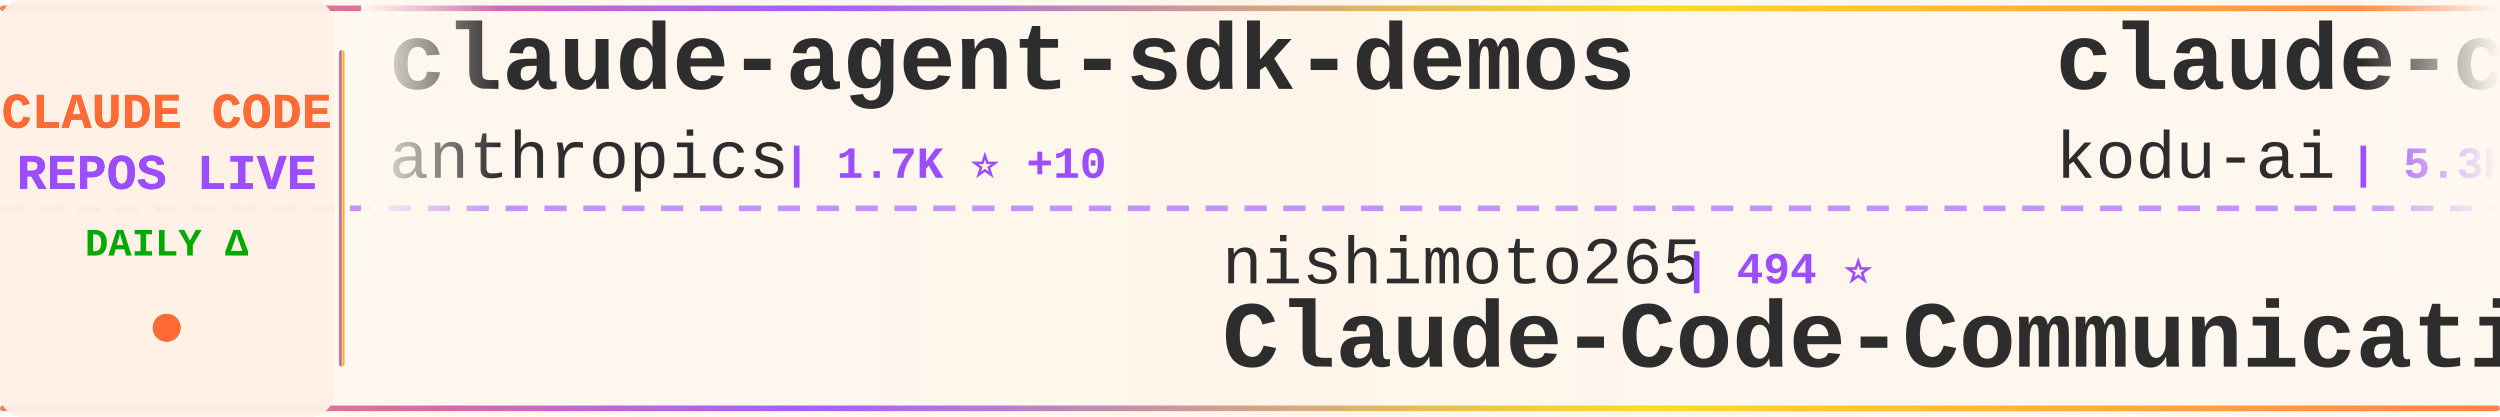
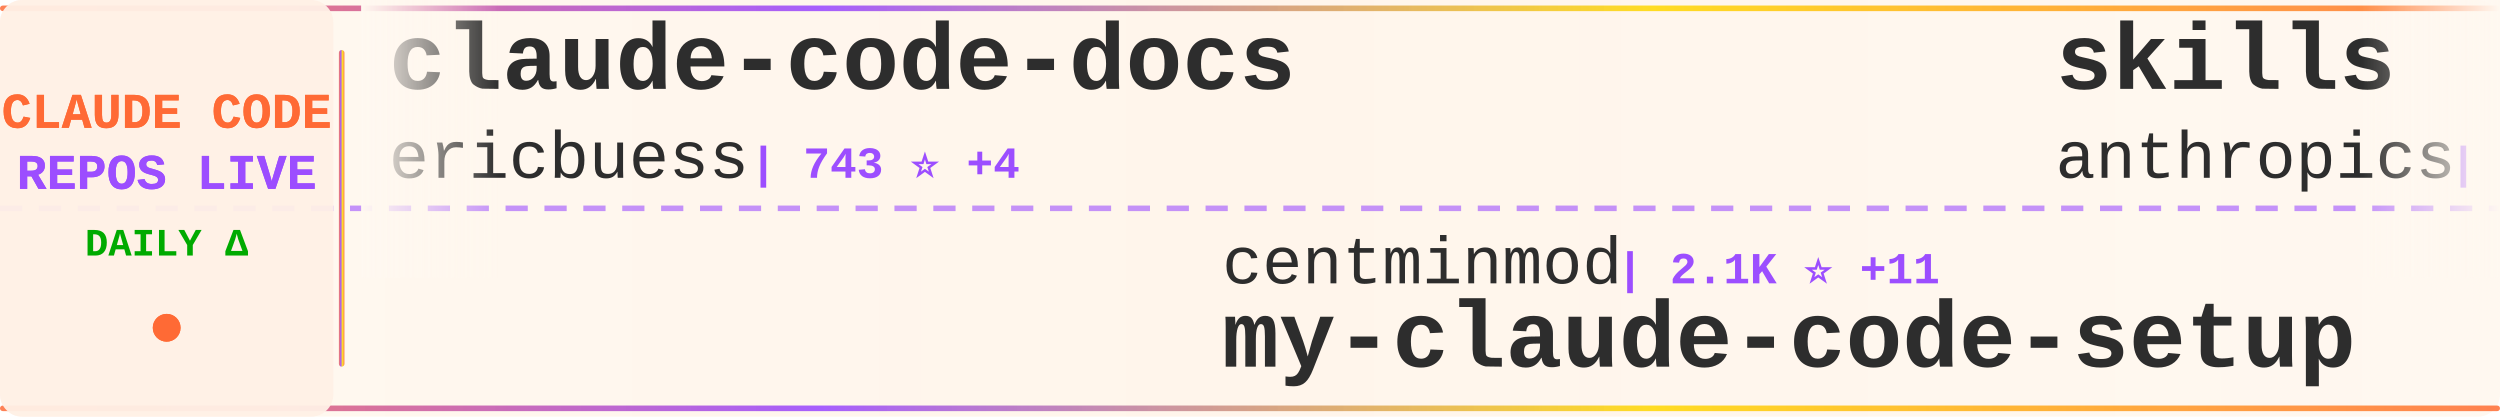
<svg xmlns="http://www.w3.org/2000/svg" width="900" height="150">
  <defs>
    <linearGradient id="tickerBg" x1="0%" y1="0%" x2="100%" y2="0%">
      <stop offset="0%" style="stop-color:#fff8f0;stop-opacity:0.98" />
      <stop offset="50%" style="stop-color:#fff5eb;stop-opacity:1" />
      <stop offset="100%" style="stop-color:#fff8f0;stop-opacity:0.98" />
    </linearGradient>
    <linearGradient id="borderGrad" x1="0%" y1="0%" x2="100%" y2="0%">
      <stop offset="0%" style="stop-color:#FF6B35;stop-opacity:0.85">
        <animate attributeName="stop-opacity" values="0.85;1;0.85" dur="2s" repeatCount="indefinite" />
      </stop>
      <stop offset="33%" style="stop-color:#9C4EFF;stop-opacity:0.9">
        <animate attributeName="stop-opacity" values="0.9;1;0.9" dur="2.2s" repeatCount="indefinite" />
      </stop>
      <stop offset="66%" style="stop-color:#FFD700;stop-opacity:0.85">
        <animate attributeName="stop-opacity" values="0.85;1;0.85" dur="1.8s" repeatCount="indefinite" />
      </stop>
      <stop offset="100%" style="stop-color:#FF6B35;stop-opacity:0.85">
        <animate attributeName="stop-opacity" values="0.85;1;0.85" dur="2s" repeatCount="indefinite" />
      </stop>
    </linearGradient>
    <filter id="textGlow">
      <feGaussianBlur stdDeviation="0.15" result="coloredBlur" />
      <feMerge>
        <feMergeNode in="coloredBlur" />
        <feMergeNode in="SourceGraphic" />
      </feMerge>
    </filter>
    <filter id="metricGlow">
      <feGaussianBlur stdDeviation="0.2" result="coloredBlur" />
      <feMerge>
        <feMergeNode in="coloredBlur" />
        <feMergeNode in="SourceGraphic" />
      </feMerge>
    </filter>
    <linearGradient id="leftFade" x1="0%" y1="0%" x2="100%" y2="0%">
      <stop offset="0%" style="stop-color:#fff8f0;stop-opacity:1" />
      <stop offset="100%" style="stop-color:#fff8f0;stop-opacity:0" />
    </linearGradient>
    <linearGradient id="rightFade" x1="0%" y1="0%" x2="100%" y2="0%">
      <stop offset="0%" style="stop-color:#fff8f0;stop-opacity:0" />
      <stop offset="100%" style="stop-color:#fff8f0;stop-opacity:1" />
    </linearGradient>
  </defs>
  <rect width="900" height="150" fill="url(#tickerBg)" rx="8" />
  <rect x="0" y="2" width="900" height="2" fill="url(#borderGrad)" rx="1" />
  <rect x="0" y="146" width="900" height="2" fill="url(#borderGrad)" rx="1" />
  <line x1="0" y1="75" x2="900" y2="75" stroke="#9C4EFF" stroke-width="2" stroke-dasharray="8 6" opacity="0.6" />
  <rect x="0" y="0" width="120" height="150" fill="#fff0e6" opacity="0.95" rx="8" />
  <text x="60" y="46" font-family="'Courier New', monospace" font-size="18" font-weight="bold" fill="#FF6B35" text-anchor="middle" filter="url(#textGlow)">
    CLAUDE CODE
  </text>
  <text x="60" y="68" font-family="'Courier New', monospace" font-size="18" font-weight="bold" fill="#9C4EFF" text-anchor="middle" filter="url(#textGlow)">
    REPOS LIVE
  </text>
  <text x="60" y="92" font-family="'Courier New', monospace" font-size="14" font-weight="bold" fill="#00aa00" text-anchor="middle">
    DAILY Δ
  </text>
  <circle cx="60" cy="118" r="5" fill="#FF6B35" filter="url(#metricGlow)">
    <animate attributeName="r" values="4;6;4" dur="1.5s" repeatCount="indefinite" />
    <animate attributeName="opacity" values="0.6;1;0.6" dur="1.5s" repeatCount="indefinite" />
  </circle>
  <rect x="122" y="18" width="2" height="114" fill="url(#borderGrad)" rx="1" />
  <clipPath id="tickerClip">
    <rect x="130" y="0" width="770" height="150" />
  </clipPath>
  <g clip-path="url(#tickerClip)">
    <g id="tickerItems">
      <animateTransform attributeName="transform" attributeType="XML" type="translate" from="0 0" to="-3000 0" dur="54s" repeatCount="indefinite" />
      <g transform="translate(0, 0)">
-         <text x="140" y="32" font-family="'Courier New', monospace" font-size="34" font-weight="bold" fill="#2d2d2d">claude-agent-sdk-demos</text>
-         <text x="140" y="64" font-family="'Courier New', monospace" font-size="24" font-weight="normal" fill="#2d2d2d" opacity="1.0">anthropics</text>
-         <text x="282" y="64" font-family="'Courier New', monospace" font-size="16" font-weight="bold" fill="#9C4EFF"> | 1.7K ⭐ +10</text>
+         <text x="140" y="32" font-family="'Courier New', monospace" font-size="34" font-weight="bold" fill="#2d2d2d">claude-code-docs</text>
+         <text x="140" y="64" font-family="'Courier New', monospace" font-size="24" font-weight="normal" fill="#2d2d2d" opacity="1.0">ericbuess</text>
+         <text x="270" y="64" font-family="'Courier New', monospace" font-size="16" font-weight="bold" fill="#9C4EFF"> | 743 ⭐ +4</text>
      </g>
      <g transform="translate(300, 0)">
-         <text x="140" y="102" font-family="'Courier New', monospace" font-size="24" font-weight="normal" fill="#2d2d2d" opacity="1.0">nishimoto265</text>
-         <text x="306" y="102" font-family="'Courier New', monospace" font-size="16" font-weight="bold" fill="#9C4EFF"> | 494 ⭐</text>
-         <text x="140" y="132" font-family="'Courier New', monospace" font-size="34" font-weight="bold" fill="#2d2d2d">Claude-Code-Communicatio...</text>
+         <text x="140" y="102" font-family="'Courier New', monospace" font-size="24" font-weight="normal" fill="#2d2d2d" opacity="1.0">centminmod</text>
+         <text x="282" y="102" font-family="'Courier New', monospace" font-size="16" font-weight="bold" fill="#9C4EFF"> | 2.1K ⭐ +11</text>
+         <text x="140" y="132" font-family="'Courier New', monospace" font-size="34" font-weight="bold" fill="#2d2d2d">my-claude-code-setup</text>
      </g>
      <g transform="translate(600, 0)">
-         <text x="140" y="32" font-family="'Courier New', monospace" font-size="34" font-weight="bold" fill="#2d2d2d">claude-coder</text>
-         <text x="140" y="64" font-family="'Courier New', monospace" font-size="24" font-weight="normal" fill="#2d2d2d" opacity="1.0">kodu-ai</text>
-         <text x="246" y="64" font-family="'Courier New', monospace" font-size="16" font-weight="bold" fill="#9C4EFF"> | 5.3K ⭐ +1</text>
+         <text x="140" y="32" font-family="'Courier New', monospace" font-size="34" font-weight="bold" fill="#2d2d2d">skills</text>
+         <text x="140" y="64" font-family="'Courier New', monospace" font-size="24" font-weight="normal" fill="#2d2d2d" opacity="1.0">anthropics</text>
+         <text x="282" y="64" font-family="'Courier New', monospace" font-size="16" font-weight="bold" fill="#9C4EFF"> | 97.0K ⭐ +959</text>
      </g>
      <g transform="translate(900, 0)">
-         <text x="140" y="102" font-family="'Courier New', monospace" font-size="24" font-weight="normal" fill="#2d2d2d" opacity="1.0">severity1</text>
-         <text x="270" y="102" font-family="'Courier New', monospace" font-size="16" font-weight="bold" fill="#9C4EFF"> | 1.3K ⭐ +7</text>
-         <text x="140" y="132" font-family="'Courier New', monospace" font-size="34" font-weight="bold" fill="#2d2d2d">claude-code-prompt-impro...</text>
+         <text x="140" y="102" font-family="'Courier New', monospace" font-size="24" font-weight="normal" fill="#2d2d2d" opacity="1.0">anthropics</text>
+         <text x="282" y="102" font-family="'Courier New', monospace" font-size="16" font-weight="bold" fill="#9C4EFF"> | 6.4K ⭐ +30</text>
+         <text x="140" y="132" font-family="'Courier New', monospace" font-size="34" font-weight="bold" fill="#2d2d2d">claude-code-action</text>
      </g>
      <g transform="translate(1200, 0)">
-         <text x="140" y="32" font-family="'Courier New', monospace" font-size="34" font-weight="bold" fill="#2d2d2d">claude-code</text>
-         <text x="140" y="64" font-family="'Courier New', monospace" font-size="24" font-weight="normal" fill="#2d2d2d" opacity="1.0">MadAppGang</text>
-         <text x="282" y="64" font-family="'Courier New', monospace" font-size="16" font-weight="bold" fill="#9C4EFF"> | 245 ⭐</text>
+         <text x="140" y="32" font-family="'Courier New', monospace" font-size="34" font-weight="bold" fill="#2d2d2d">claude-code-ultimate-gui...</text>
+         <text x="140" y="64" font-family="'Courier New', monospace" font-size="24" font-weight="normal" fill="#2d2d2d" opacity="1.0">FlorianBruniaux</text>
+         <text x="342" y="64" font-family="'Courier New', monospace" font-size="16" font-weight="bold" fill="#9C4EFF"> | 1.9K ⭐ +95</text>
      </g>
      <g transform="translate(1500, 0)">
-         <text x="140" y="102" font-family="'Courier New', monospace" font-size="24" font-weight="normal" fill="#2d2d2d" opacity="1.0">github</text>
-         <text x="234" y="102" font-family="'Courier New', monospace" font-size="16" font-weight="bold" fill="#9C4EFF"> | 78.2K ⭐ +400</text>
-         <text x="140" y="132" font-family="'Courier New', monospace" font-size="34" font-weight="bold" fill="#2d2d2d">spec-kit</text>
+         <text x="140" y="102" font-family="'Courier New', monospace" font-size="24" font-weight="normal" fill="#2d2d2d" opacity="1.0">disler</text>
+         <text x="234" y="102" font-family="'Courier New', monospace" font-size="16" font-weight="bold" fill="#9C4EFF"> | 3.3K ⭐ +9</text>
+         <text x="140" y="132" font-family="'Courier New', monospace" font-size="34" font-weight="bold" fill="#2d2d2d">claude-code-hooks-master...</text>
      </g>
      <g transform="translate(1800, 0)">
-         <text x="140" y="32" font-family="'Courier New', monospace" font-size="34" font-weight="bold" fill="#2d2d2d">ralph-claude-code</text>
-         <text x="140" y="64" font-family="'Courier New', monospace" font-size="24" font-weight="normal" fill="#2d2d2d" opacity="1.0">frankbria</text>
-         <text x="270" y="64" font-family="'Courier New', monospace" font-size="16" font-weight="bold" fill="#9C4EFF"> | 8.0K ⭐ +33</text>
+         <text x="140" y="32" font-family="'Courier New', monospace" font-size="34" font-weight="bold" fill="#2d2d2d">claude-code-config</text>
+         <text x="140" y="64" font-family="'Courier New', monospace" font-size="24" font-weight="normal" fill="#2d2d2d" opacity="1.0">trailofbits</text>
+         <text x="294" y="64" font-family="'Courier New', monospace" font-size="16" font-weight="bold" fill="#9C4EFF"> | 1.6K ⭐ +4</text>
      </g>
      <g transform="translate(2100, 0)">
-         <text x="140" y="102" font-family="'Courier New', monospace" font-size="24" font-weight="normal" fill="#2d2d2d" opacity="1.0">Alishahryar1</text>
-         <text x="306" y="102" font-family="'Courier New', monospace" font-size="16" font-weight="bold" fill="#9C4EFF"> | 1.0K ⭐ +12</text>
-         <text x="140" y="132" font-family="'Courier New', monospace" font-size="34" font-weight="bold" fill="#2d2d2d">free-claude-code</text>
+         <text x="140" y="102" font-family="'Courier New', monospace" font-size="24" font-weight="normal" fill="#2d2d2d" opacity="1.0">qwibitai</text>
+         <text x="258" y="102" font-family="'Courier New', monospace" font-size="16" font-weight="bold" fill="#9C4EFF"> | 24.1K ⭐ +283</text>
+         <text x="140" y="132" font-family="'Courier New', monospace" font-size="34" font-weight="bold" fill="#2d2d2d">nanoclaw</text>
      </g>
      <g transform="translate(2400, 0)">
-         <text x="140" y="32" font-family="'Courier New', monospace" font-size="34" font-weight="bold" fill="#2d2d2d">claude-code-pm-course</text>
-         <text x="140" y="64" font-family="'Courier New', monospace" font-size="24" font-weight="normal" fill="#2d2d2d" opacity="1.0">carlvellotti</text>
-         <text x="306" y="64" font-family="'Courier New', monospace" font-size="16" font-weight="bold" fill="#9C4EFF"> | 1.6K ⭐ +5</text>
+         <text x="140" y="32" font-family="'Courier New', monospace" font-size="34" font-weight="bold" fill="#2d2d2d">opencode</text>
+         <text x="140" y="64" font-family="'Courier New', monospace" font-size="24" font-weight="normal" fill="#2d2d2d" opacity="1.0">anomalyco</text>
+         <text x="270" y="64" font-family="'Courier New', monospace" font-size="16" font-weight="bold" fill="#9C4EFF"> | 124.8K ⭐ +706</text>
      </g>
      <g transform="translate(2700, 0)">
        <text x="140" y="102" font-family="'Courier New', monospace" font-size="24" font-weight="normal" fill="#2d2d2d" opacity="1.0">1rgs</text>
-         <text x="210" y="102" font-family="'Courier New', monospace" font-size="16" font-weight="bold" fill="#9C4EFF"> | 3.3K ⭐ +6</text>
+         <text x="210" y="102" font-family="'Courier New', monospace" font-size="16" font-weight="bold" fill="#9C4EFF"> | 3.3K ⭐ +4</text>
        <text x="140" y="132" font-family="'Courier New', monospace" font-size="34" font-weight="bold" fill="#2d2d2d">claude-code-proxy</text>
      </g>
      <g transform="translate(3000, 0)">
-         <text x="140" y="32" font-family="'Courier New', monospace" font-size="34" font-weight="bold" fill="#2d2d2d">claude-agent-sdk-demos</text>
-         <text x="140" y="64" font-family="'Courier New', monospace" font-size="24" font-weight="normal" fill="#2d2d2d" opacity="1.0">anthropics</text>
-         <text x="282" y="64" font-family="'Courier New', monospace" font-size="16" font-weight="bold" fill="#9C4EFF"> | 1.7K ⭐ +10</text>
+         <text x="140" y="32" font-family="'Courier New', monospace" font-size="34" font-weight="bold" fill="#2d2d2d">claude-code-docs</text>
+         <text x="140" y="64" font-family="'Courier New', monospace" font-size="24" font-weight="normal" fill="#2d2d2d" opacity="1.0">ericbuess</text>
+         <text x="270" y="64" font-family="'Courier New', monospace" font-size="16" font-weight="bold" fill="#9C4EFF"> | 743 ⭐ +4</text>
      </g>
      <g transform="translate(3300, 0)">
-         <text x="140" y="102" font-family="'Courier New', monospace" font-size="24" font-weight="normal" fill="#2d2d2d" opacity="1.0">nishimoto265</text>
-         <text x="306" y="102" font-family="'Courier New', monospace" font-size="16" font-weight="bold" fill="#9C4EFF"> | 494 ⭐</text>
-         <text x="140" y="132" font-family="'Courier New', monospace" font-size="34" font-weight="bold" fill="#2d2d2d">Claude-Code-Communicatio...</text>
+         <text x="140" y="102" font-family="'Courier New', monospace" font-size="24" font-weight="normal" fill="#2d2d2d" opacity="1.0">centminmod</text>
+         <text x="282" y="102" font-family="'Courier New', monospace" font-size="16" font-weight="bold" fill="#9C4EFF"> | 2.1K ⭐ +11</text>
+         <text x="140" y="132" font-family="'Courier New', monospace" font-size="34" font-weight="bold" fill="#2d2d2d">my-claude-code-setup</text>
      </g>
      <g transform="translate(3600, 0)">
-         <text x="140" y="32" font-family="'Courier New', monospace" font-size="34" font-weight="bold" fill="#2d2d2d">claude-coder</text>
-         <text x="140" y="64" font-family="'Courier New', monospace" font-size="24" font-weight="normal" fill="#2d2d2d" opacity="1.0">kodu-ai</text>
-         <text x="246" y="64" font-family="'Courier New', monospace" font-size="16" font-weight="bold" fill="#9C4EFF"> | 5.3K ⭐ +1</text>
+         <text x="140" y="32" font-family="'Courier New', monospace" font-size="34" font-weight="bold" fill="#2d2d2d">skills</text>
+         <text x="140" y="64" font-family="'Courier New', monospace" font-size="24" font-weight="normal" fill="#2d2d2d" opacity="1.0">anthropics</text>
+         <text x="282" y="64" font-family="'Courier New', monospace" font-size="16" font-weight="bold" fill="#9C4EFF"> | 97.0K ⭐ +959</text>
      </g>
      <g transform="translate(3900, 0)">
-         <text x="140" y="102" font-family="'Courier New', monospace" font-size="24" font-weight="normal" fill="#2d2d2d" opacity="1.0">severity1</text>
-         <text x="270" y="102" font-family="'Courier New', monospace" font-size="16" font-weight="bold" fill="#9C4EFF"> | 1.3K ⭐ +7</text>
-         <text x="140" y="132" font-family="'Courier New', monospace" font-size="34" font-weight="bold" fill="#2d2d2d">claude-code-prompt-impro...</text>
+         <text x="140" y="102" font-family="'Courier New', monospace" font-size="24" font-weight="normal" fill="#2d2d2d" opacity="1.0">anthropics</text>
+         <text x="282" y="102" font-family="'Courier New', monospace" font-size="16" font-weight="bold" fill="#9C4EFF"> | 6.4K ⭐ +30</text>
+         <text x="140" y="132" font-family="'Courier New', monospace" font-size="34" font-weight="bold" fill="#2d2d2d">claude-code-action</text>
      </g>
    </g>
  </g>
  <rect x="130" y="0" width="50" height="100" fill="url(#leftFade)" />
  <rect x="850" y="0" width="50" height="100" fill="url(#rightFade)" />
</svg>
